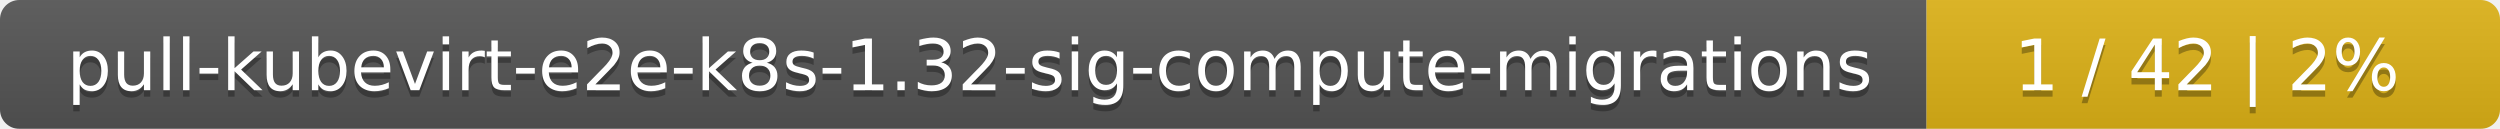
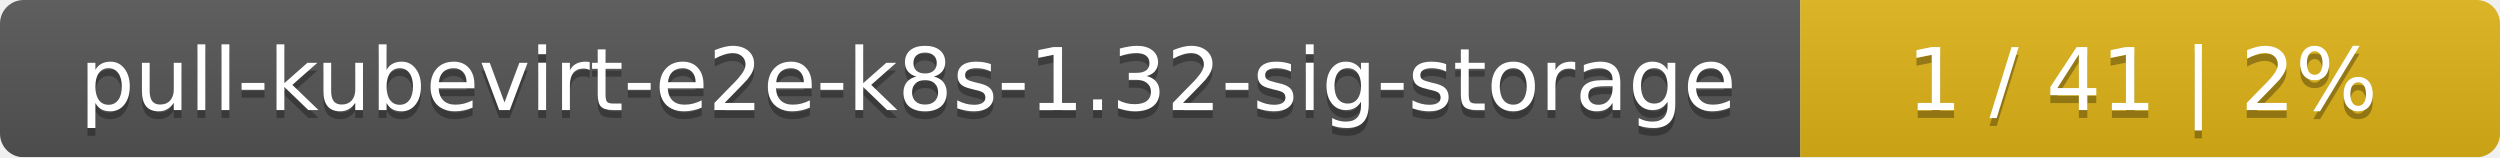
- <svg xmlns="http://www.w3.org/2000/svg" width="388" height="20">
+ <svg xmlns="http://www.w3.org/2000/svg" width="318" height="20">
  <linearGradient id="smooth" x2="0" y2="100%">
    <stop offset="0" stop-color="#bbb" stop-opacity=".1" />
    <stop offset="1" stop-opacity=".1" />
  </linearGradient>
  <mask id="round">
-     <rect width="388" height="20" rx="3" fill="#fff" />
+     <rect width="318" height="20" rx="3" fill="#fff" />
  </mask>
  <g mask="url(#round)">
-     <rect width="299" height="20" fill="#555" />
-     <rect x="299" width="89" height="20" fill="#dfb317" />
-     <rect width="388" height="20" fill="url(#smooth)" />
+     <rect width="229" height="20" fill="#555" />
+     <rect x="229" width="89" height="20" fill="#dfb317" />
+     <rect width="318" height="20" fill="url(#smooth)" />
  </g>
  <g fill="#fff" text-anchor="middle" font-family="DejaVu Sans,Verdana,Geneva,sans-serif" font-size="11">
-     <text x="150.5" y="15" fill="#010101" fill-opacity=".3">pull-kubevirt-e2e-k8s-1.32-sig-compute-migrations</text>
-     <text x="150.5" y="14">pull-kubevirt-e2e-k8s-1.32-sig-compute-migrations</text>
-     <text x="342.5" y="15" fill="#010101" fill-opacity=".3">1 / 42    |    2%</text>
-     <text x="342.5" y="14">1 / 42    |    2%</text>
+     <text x="115.5" y="15" fill="#010101" fill-opacity=".3">pull-kubevirt-e2e-k8s-1.32-sig-storage</text>
+     <text x="115.5" y="14">pull-kubevirt-e2e-k8s-1.32-sig-storage</text>
+     <text x="272.5" y="15" fill="#010101" fill-opacity=".3">1 / 41    |    2%</text>
+     <text x="272.5" y="14">1 / 41    |    2%</text>
  </g>
</svg>
